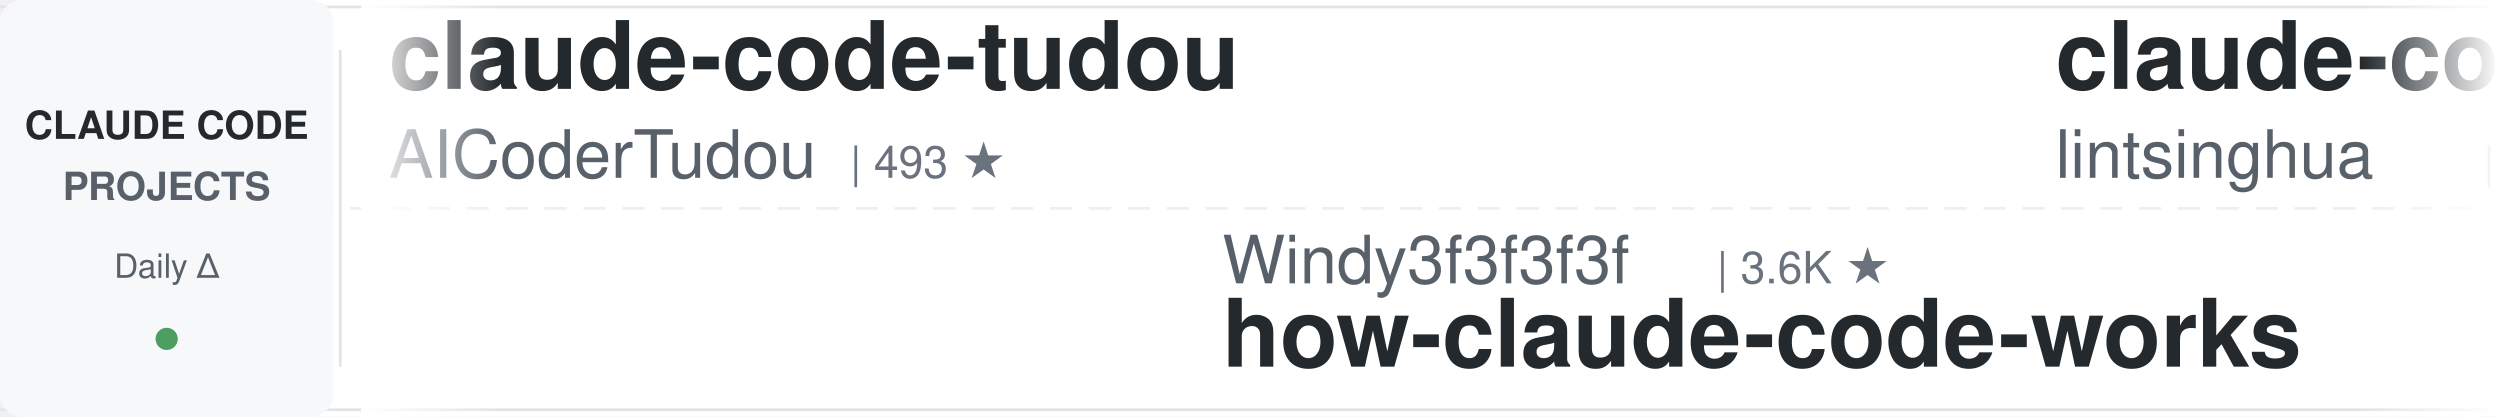
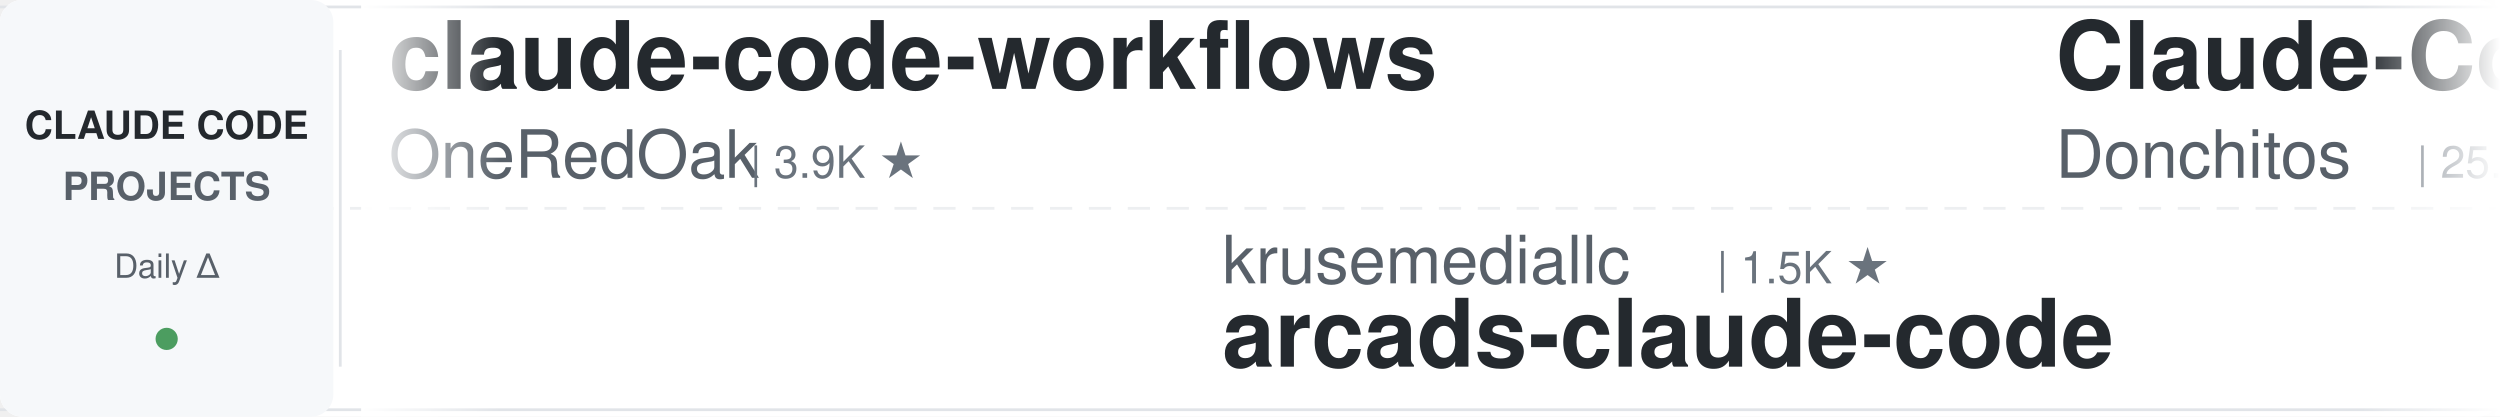
<svg xmlns="http://www.w3.org/2000/svg" width="900" height="150">
  <defs>
    <linearGradient id="leftFade" x1="0%" y1="0%" x2="100%" y2="0%">
      <stop offset="0%" style="stop-color:#ffffff;stop-opacity:1" />
      <stop offset="100%" style="stop-color:#ffffff;stop-opacity:0" />
    </linearGradient>
    <linearGradient id="rightFade" x1="0%" y1="0%" x2="100%" y2="0%">
      <stop offset="0%" style="stop-color:#ffffff;stop-opacity:0" />
      <stop offset="100%" style="stop-color:#ffffff;stop-opacity:1" />
    </linearGradient>
  </defs>
  <rect width="900" height="150" fill="#ffffff" rx="8" />
  <rect x="0" y="2" width="900" height="1" fill="#e1e4e8" />
  <rect x="0" y="147" width="900" height="1" fill="#e1e4e8" />
  <line x1="0" y1="75" x2="900" y2="75" stroke="#e1e4e8" stroke-width="1" stroke-dasharray="8 6" opacity="0.6" />
  <rect x="0" y="0" width="120" height="150" fill="#f6f8fa" rx="8" />
  <text x="60" y="50" font-family="-apple-system, BlinkMacSystemFont, 'Segoe UI', Helvetica, Arial, sans-serif" font-size="14" font-weight="600" fill="#24292e" text-anchor="middle">CLAUDE CODE</text>
  <text x="60" y="72" font-family="-apple-system, BlinkMacSystemFont, 'Segoe UI', Helvetica, Arial, sans-serif" font-size="14" font-weight="600" fill="#586069" text-anchor="middle">PROJECTS</text>
  <text x="60" y="100" font-family="-apple-system, BlinkMacSystemFont, 'Segoe UI', Helvetica, Arial, sans-serif" font-size="12" font-weight="500" fill="#586069" text-anchor="middle">Daily Δ</text>
  <circle cx="60" cy="122" r="4" fill="#22863a" opacity="0.8" />
  <rect x="122" y="18" width="1" height="114" fill="#e1e4e8" />
  <clipPath id="tickerClip">
    <rect x="130" y="0" width="770" height="150" />
  </clipPath>
  <g clip-path="url(#tickerClip)">
    <g id="tickerItems">
      <animateTransform attributeName="transform" attributeType="XML" type="translate" from="0 0" to="-3000 0" dur="54s" repeatCount="indefinite" />
      <g transform="translate(0, 0)">
-         <text x="140" y="32" font-family="-apple-system, BlinkMacSystemFont, 'Segoe UI', Helvetica, Arial, sans-serif" font-size="34" font-weight="600" fill="#24292e">claude-code-tudou</text>
-         <text x="140" y="64" font-family="-apple-system, BlinkMacSystemFont, 'Segoe UI', Helvetica, Arial, sans-serif" font-size="24" font-weight="400" fill="#586069">AICoderTudou</text>
-         <text x="306" y="64" font-family="-apple-system, BlinkMacSystemFont, 'Segoe UI', Helvetica, Arial, sans-serif" font-size="16" font-weight="500" fill="#6a737d">| 493 ★</text>
+         <text x="140" y="32" font-family="-apple-system, BlinkMacSystemFont, 'Segoe UI', Helvetica, Arial, sans-serif" font-size="34" font-weight="600" fill="#24292e">claude-code-workflows</text>
+         <text x="140" y="64" font-family="-apple-system, BlinkMacSystemFont, 'Segoe UI', Helvetica, Arial, sans-serif" font-size="24" font-weight="400" fill="#586069">OneRedOak</text>
+         <text x="270" y="64" font-family="-apple-system, BlinkMacSystemFont, 'Segoe UI', Helvetica, Arial, sans-serif" font-size="16" font-weight="500" fill="#6a737d">| 3.9K ★</text>
      </g>
      <g transform="translate(300, 0)">
-         <text x="140" y="102" font-family="-apple-system, BlinkMacSystemFont, 'Segoe UI', Helvetica, Arial, sans-serif" font-size="24" font-weight="400" fill="#586069">Windy3f3f3f3f</text>
-         <text x="318" y="102" font-family="-apple-system, BlinkMacSystemFont, 'Segoe UI', Helvetica, Arial, sans-serif" font-size="16" font-weight="500" fill="#6a737d">| 3.6K ★</text>
-         <text x="140" y="132" font-family="-apple-system, BlinkMacSystemFont, 'Segoe UI', Helvetica, Arial, sans-serif" font-size="34" font-weight="600" fill="#24292e">how-claude-code-works</text>
+         <text x="140" y="102" font-family="-apple-system, BlinkMacSystemFont, 'Segoe UI', Helvetica, Arial, sans-serif" font-size="24" font-weight="400" fill="#586069">krusemediallc</text>
+         <text x="318" y="102" font-family="-apple-system, BlinkMacSystemFont, 'Segoe UI', Helvetica, Arial, sans-serif" font-size="16" font-weight="500" fill="#6a737d">| 1.5K ★</text>
+         <text x="140" y="132" font-family="-apple-system, BlinkMacSystemFont, 'Segoe UI', Helvetica, Arial, sans-serif" font-size="34" font-weight="600" fill="#24292e">arcads-claude-code</text>
      </g>
      <g transform="translate(600, 0)">
-         <text x="140" y="32" font-family="-apple-system, BlinkMacSystemFont, 'Segoe UI', Helvetica, Arial, sans-serif" font-size="34" font-weight="600" fill="#24292e">claude-code-book</text>
-         <text x="140" y="64" font-family="-apple-system, BlinkMacSystemFont, 'Segoe UI', Helvetica, Arial, sans-serif" font-size="24" font-weight="400" fill="#586069">lintsinghua</text>
-         <text x="294" y="64" font-family="-apple-system, BlinkMacSystemFont, 'Segoe UI', Helvetica, Arial, sans-serif" font-size="16" font-weight="500" fill="#6a737d">| 4.2K ★</text>
+         <text x="140" y="32" font-family="-apple-system, BlinkMacSystemFont, 'Segoe UI', Helvetica, Arial, sans-serif" font-size="34" font-weight="600" fill="#24292e">Claude-Code-Game-Studios</text>
+         <text x="140" y="64" font-family="-apple-system, BlinkMacSystemFont, 'Segoe UI', Helvetica, Arial, sans-serif" font-size="24" font-weight="400" fill="#586069">Donchitos</text>
+         <text x="270" y="64" font-family="-apple-system, BlinkMacSystemFont, 'Segoe UI', Helvetica, Arial, sans-serif" font-size="16" font-weight="500" fill="#6a737d">| 25.1K ★</text>
      </g>
      <g transform="translate(900, 0)">
-         <text x="140" y="102" font-family="-apple-system, BlinkMacSystemFont, 'Segoe UI', Helvetica, Arial, sans-serif" font-size="24" font-weight="400" fill="#586069">disler</text>
-         <text x="234" y="102" font-family="-apple-system, BlinkMacSystemFont, 'Segoe UI', Helvetica, Arial, sans-serif" font-size="16" font-weight="500" fill="#6a737d">| 3.9K ★</text>
-         <text x="140" y="132" font-family="-apple-system, BlinkMacSystemFont, 'Segoe UI', Helvetica, Arial, sans-serif" font-size="34" font-weight="600" fill="#24292e">claude-code-hooks-master...</text>
+         <text x="140" y="102" font-family="-apple-system, BlinkMacSystemFont, 'Segoe UI', Helvetica, Arial, sans-serif" font-size="24" font-weight="400" fill="#586069">andrew-kramer-inno</text>
+         <text x="378" y="102" font-family="-apple-system, BlinkMacSystemFont, 'Segoe UI', Helvetica, Arial, sans-serif" font-size="16" font-weight="500" fill="#6a737d">| 596 ★</text>
+         <text x="140" y="132" font-family="-apple-system, BlinkMacSystemFont, 'Segoe UI', Helvetica, Arial, sans-serif" font-size="34" font-weight="600" fill="#24292e">claude-code-source-build</text>
      </g>
      <g transform="translate(1200, 0)">
-         <text x="140" y="32" font-family="-apple-system, BlinkMacSystemFont, 'Segoe UI', Helvetica, Arial, sans-serif" font-size="34" font-weight="600" fill="#24292e">my-claude-code-setup</text>
-         <text x="140" y="64" font-family="-apple-system, BlinkMacSystemFont, 'Segoe UI', Helvetica, Arial, sans-serif" font-size="24" font-weight="400" fill="#586069">centminmod</text>
-         <text x="282" y="64" font-family="-apple-system, BlinkMacSystemFont, 'Segoe UI', Helvetica, Arial, sans-serif" font-size="16" font-weight="500" fill="#6a737d">| 2.6K ★</text>
+         <text x="140" y="32" font-family="-apple-system, BlinkMacSystemFont, 'Segoe UI', Helvetica, Arial, sans-serif" font-size="34" font-weight="600" fill="#24292e">claude-code-video-toolki...</text>
+         <text x="140" y="64" font-family="-apple-system, BlinkMacSystemFont, 'Segoe UI', Helvetica, Arial, sans-serif" font-size="24" font-weight="400" fill="#586069">digitalsamba</text>
+         <text x="306" y="64" font-family="-apple-system, BlinkMacSystemFont, 'Segoe UI', Helvetica, Arial, sans-serif" font-size="16" font-weight="500" fill="#6a737d">| 2.1K ★</text>
      </g>
      <g transform="translate(1500, 0)">
-         <text x="140" y="102" font-family="-apple-system, BlinkMacSystemFont, 'Segoe UI', Helvetica, Arial, sans-serif" font-size="24" font-weight="400" fill="#586069">oboard</text>
-         <text x="234" y="102" font-family="-apple-system, BlinkMacSystemFont, 'Segoe UI', Helvetica, Arial, sans-serif" font-size="16" font-weight="500" fill="#6a737d">| 3.3K ★</text>
-         <text x="140" y="132" font-family="-apple-system, BlinkMacSystemFont, 'Segoe UI', Helvetica, Arial, sans-serif" font-size="34" font-weight="600" fill="#24292e">claude-code-rev</text>
+         <text x="140" y="102" font-family="-apple-system, BlinkMacSystemFont, 'Segoe UI', Helvetica, Arial, sans-serif" font-size="24" font-weight="400" fill="#586069">shareAI-lab</text>
+         <text x="294" y="102" font-family="-apple-system, BlinkMacSystemFont, 'Segoe UI', Helvetica, Arial, sans-serif" font-size="16" font-weight="500" fill="#6a737d">| 77.0K ★</text>
+         <text x="140" y="132" font-family="-apple-system, BlinkMacSystemFont, 'Segoe UI', Helvetica, Arial, sans-serif" font-size="34" font-weight="600" fill="#24292e">learn-claude-code</text>
      </g>
      <g transform="translate(1800, 0)">
-         <text x="140" y="32" font-family="-apple-system, BlinkMacSystemFont, 'Segoe UI', Helvetica, Arial, sans-serif" font-size="34" font-weight="600" fill="#24292e">Auto-claude-code-researc...</text>
-         <text x="140" y="64" font-family="-apple-system, BlinkMacSystemFont, 'Segoe UI', Helvetica, Arial, sans-serif" font-size="24" font-weight="400" fill="#586069">wanshuiyin</text>
-         <text x="282" y="64" font-family="-apple-system, BlinkMacSystemFont, 'Segoe UI', Helvetica, Arial, sans-serif" font-size="16" font-weight="500" fill="#6a737d">| 16.2K ★</text>
+         <text x="140" y="32" font-family="-apple-system, BlinkMacSystemFont, 'Segoe UI', Helvetica, Arial, sans-serif" font-size="34" font-weight="600" fill="#24292e">claude-code-templates</text>
+         <text x="140" y="64" font-family="-apple-system, BlinkMacSystemFont, 'Segoe UI', Helvetica, Arial, sans-serif" font-size="24" font-weight="400" fill="#586069">davila7</text>
+         <text x="246" y="64" font-family="-apple-system, BlinkMacSystemFont, 'Segoe UI', Helvetica, Arial, sans-serif" font-size="16" font-weight="500" fill="#6a737d">| 30.8K ★</text>
      </g>
      <g transform="translate(2100, 0)">
-         <text x="140" y="102" font-family="-apple-system, BlinkMacSystemFont, 'Segoe UI', Helvetica, Arial, sans-serif" font-size="24" font-weight="400" fill="#586069">Windy3f3f3f3f</text>
-         <text x="318" y="102" font-family="-apple-system, BlinkMacSystemFont, 'Segoe UI', Helvetica, Arial, sans-serif" font-size="16" font-weight="500" fill="#6a737d">| 2.7K ★</text>
-         <text x="140" y="132" font-family="-apple-system, BlinkMacSystemFont, 'Segoe UI', Helvetica, Arial, sans-serif" font-size="34" font-weight="600" fill="#24292e">claude-code-from-scratch</text>
+         <text x="140" y="102" font-family="-apple-system, BlinkMacSystemFont, 'Segoe UI', Helvetica, Arial, sans-serif" font-size="24" font-weight="400" fill="#586069">Piebald-AI</text>
+         <text x="282" y="102" font-family="-apple-system, BlinkMacSystemFont, 'Segoe UI', Helvetica, Arial, sans-serif" font-size="16" font-weight="500" fill="#6a737d">| 12.7K ★</text>
+         <text x="140" y="132" font-family="-apple-system, BlinkMacSystemFont, 'Segoe UI', Helvetica, Arial, sans-serif" font-size="34" font-weight="600" fill="#24292e">claude-code-system-promp...</text>
      </g>
      <g transform="translate(2400, 0)">
-         <text x="140" y="32" font-family="-apple-system, BlinkMacSystemFont, 'Segoe UI', Helvetica, Arial, sans-serif" font-size="34" font-weight="600" fill="#24292e">claude-coder</text>
-         <text x="140" y="64" font-family="-apple-system, BlinkMacSystemFont, 'Segoe UI', Helvetica, Arial, sans-serif" font-size="24" font-weight="400" fill="#586069">kodu-ai</text>
-         <text x="246" y="64" font-family="-apple-system, BlinkMacSystemFont, 'Segoe UI', Helvetica, Arial, sans-serif" font-size="16" font-weight="500" fill="#6a737d">| 5.2K ★</text>
+         <text x="140" y="32" font-family="-apple-system, BlinkMacSystemFont, 'Segoe UI', Helvetica, Arial, sans-serif" font-size="34" font-weight="600" fill="#24292e">claude-code-guide</text>
+         <text x="140" y="64" font-family="-apple-system, BlinkMacSystemFont, 'Segoe UI', Helvetica, Arial, sans-serif" font-size="24" font-weight="400" fill="#586069">zebbern</text>
+         <text x="246" y="64" font-family="-apple-system, BlinkMacSystemFont, 'Segoe UI', Helvetica, Arial, sans-serif" font-size="16" font-weight="500" fill="#6a737d">| 4.6K ★</text>
      </g>
      <g transform="translate(2700, 0)">
-         <text x="140" y="102" font-family="-apple-system, BlinkMacSystemFont, 'Segoe UI', Helvetica, Arial, sans-serif" font-size="24" font-weight="400" fill="#586069">anthropics</text>
-         <text x="282" y="102" font-family="-apple-system, BlinkMacSystemFont, 'Segoe UI', Helvetica, Arial, sans-serif" font-size="16" font-weight="500" fill="#6a737d">| 8.9K ★</text>
-         <text x="140" y="132" font-family="-apple-system, BlinkMacSystemFont, 'Segoe UI', Helvetica, Arial, sans-serif" font-size="34" font-weight="600" fill="#24292e">claude-code-action</text>
+         <text x="140" y="102" font-family="-apple-system, BlinkMacSystemFont, 'Segoe UI', Helvetica, Arial, sans-serif" font-size="24" font-weight="400" fill="#586069">repowise-dev</text>
+         <text x="306" y="102" font-family="-apple-system, BlinkMacSystemFont, 'Segoe UI', Helvetica, Arial, sans-serif" font-size="16" font-weight="500" fill="#6a737d">| 1.2K ★</text>
+         <text x="140" y="132" font-family="-apple-system, BlinkMacSystemFont, 'Segoe UI', Helvetica, Arial, sans-serif" font-size="34" font-weight="600" fill="#24292e">claude-code-prompts</text>
      </g>
      <g transform="translate(3000, 0)">
-         <text x="140" y="32" font-family="-apple-system, BlinkMacSystemFont, 'Segoe UI', Helvetica, Arial, sans-serif" font-size="34" font-weight="600" fill="#24292e">claude-code-tudou</text>
-         <text x="140" y="64" font-family="-apple-system, BlinkMacSystemFont, 'Segoe UI', Helvetica, Arial, sans-serif" font-size="24" font-weight="400" fill="#586069">AICoderTudou</text>
-         <text x="306" y="64" font-family="-apple-system, BlinkMacSystemFont, 'Segoe UI', Helvetica, Arial, sans-serif" font-size="16" font-weight="500" fill="#6a737d">| 493 ★</text>
+         <text x="140" y="32" font-family="-apple-system, BlinkMacSystemFont, 'Segoe UI', Helvetica, Arial, sans-serif" font-size="34" font-weight="600" fill="#24292e">claude-code-workflows</text>
+         <text x="140" y="64" font-family="-apple-system, BlinkMacSystemFont, 'Segoe UI', Helvetica, Arial, sans-serif" font-size="24" font-weight="400" fill="#586069">OneRedOak</text>
+         <text x="270" y="64" font-family="-apple-system, BlinkMacSystemFont, 'Segoe UI', Helvetica, Arial, sans-serif" font-size="16" font-weight="500" fill="#6a737d">| 3.9K ★</text>
      </g>
      <g transform="translate(3300, 0)">
-         <text x="140" y="102" font-family="-apple-system, BlinkMacSystemFont, 'Segoe UI', Helvetica, Arial, sans-serif" font-size="24" font-weight="400" fill="#586069">Windy3f3f3f3f</text>
-         <text x="318" y="102" font-family="-apple-system, BlinkMacSystemFont, 'Segoe UI', Helvetica, Arial, sans-serif" font-size="16" font-weight="500" fill="#6a737d">| 3.6K ★</text>
-         <text x="140" y="132" font-family="-apple-system, BlinkMacSystemFont, 'Segoe UI', Helvetica, Arial, sans-serif" font-size="34" font-weight="600" fill="#24292e">how-claude-code-works</text>
+         <text x="140" y="102" font-family="-apple-system, BlinkMacSystemFont, 'Segoe UI', Helvetica, Arial, sans-serif" font-size="24" font-weight="400" fill="#586069">krusemediallc</text>
+         <text x="318" y="102" font-family="-apple-system, BlinkMacSystemFont, 'Segoe UI', Helvetica, Arial, sans-serif" font-size="16" font-weight="500" fill="#6a737d">| 1.5K ★</text>
+         <text x="140" y="132" font-family="-apple-system, BlinkMacSystemFont, 'Segoe UI', Helvetica, Arial, sans-serif" font-size="34" font-weight="600" fill="#24292e">arcads-claude-code</text>
      </g>
      <g transform="translate(3600, 0)">
-         <text x="140" y="32" font-family="-apple-system, BlinkMacSystemFont, 'Segoe UI', Helvetica, Arial, sans-serif" font-size="34" font-weight="600" fill="#24292e">claude-code-book</text>
-         <text x="140" y="64" font-family="-apple-system, BlinkMacSystemFont, 'Segoe UI', Helvetica, Arial, sans-serif" font-size="24" font-weight="400" fill="#586069">lintsinghua</text>
-         <text x="294" y="64" font-family="-apple-system, BlinkMacSystemFont, 'Segoe UI', Helvetica, Arial, sans-serif" font-size="16" font-weight="500" fill="#6a737d">| 4.2K ★</text>
+         <text x="140" y="32" font-family="-apple-system, BlinkMacSystemFont, 'Segoe UI', Helvetica, Arial, sans-serif" font-size="34" font-weight="600" fill="#24292e">Claude-Code-Game-Studios</text>
+         <text x="140" y="64" font-family="-apple-system, BlinkMacSystemFont, 'Segoe UI', Helvetica, Arial, sans-serif" font-size="24" font-weight="400" fill="#586069">Donchitos</text>
+         <text x="270" y="64" font-family="-apple-system, BlinkMacSystemFont, 'Segoe UI', Helvetica, Arial, sans-serif" font-size="16" font-weight="500" fill="#6a737d">| 25.1K ★</text>
      </g>
      <g transform="translate(3900, 0)">
-         <text x="140" y="102" font-family="-apple-system, BlinkMacSystemFont, 'Segoe UI', Helvetica, Arial, sans-serif" font-size="24" font-weight="400" fill="#586069">disler</text>
-         <text x="234" y="102" font-family="-apple-system, BlinkMacSystemFont, 'Segoe UI', Helvetica, Arial, sans-serif" font-size="16" font-weight="500" fill="#6a737d">| 3.9K ★</text>
-         <text x="140" y="132" font-family="-apple-system, BlinkMacSystemFont, 'Segoe UI', Helvetica, Arial, sans-serif" font-size="34" font-weight="600" fill="#24292e">claude-code-hooks-master...</text>
+         <text x="140" y="102" font-family="-apple-system, BlinkMacSystemFont, 'Segoe UI', Helvetica, Arial, sans-serif" font-size="24" font-weight="400" fill="#586069">andrew-kramer-inno</text>
+         <text x="378" y="102" font-family="-apple-system, BlinkMacSystemFont, 'Segoe UI', Helvetica, Arial, sans-serif" font-size="16" font-weight="500" fill="#6a737d">| 596 ★</text>
+         <text x="140" y="132" font-family="-apple-system, BlinkMacSystemFont, 'Segoe UI', Helvetica, Arial, sans-serif" font-size="34" font-weight="600" fill="#24292e">claude-code-source-build</text>
      </g>
    </g>
  </g>
  <rect x="130" y="0" width="50" height="150" fill="url(#leftFade)" />
  <rect x="850" y="0" width="50" height="150" fill="url(#rightFade)" />
</svg>
